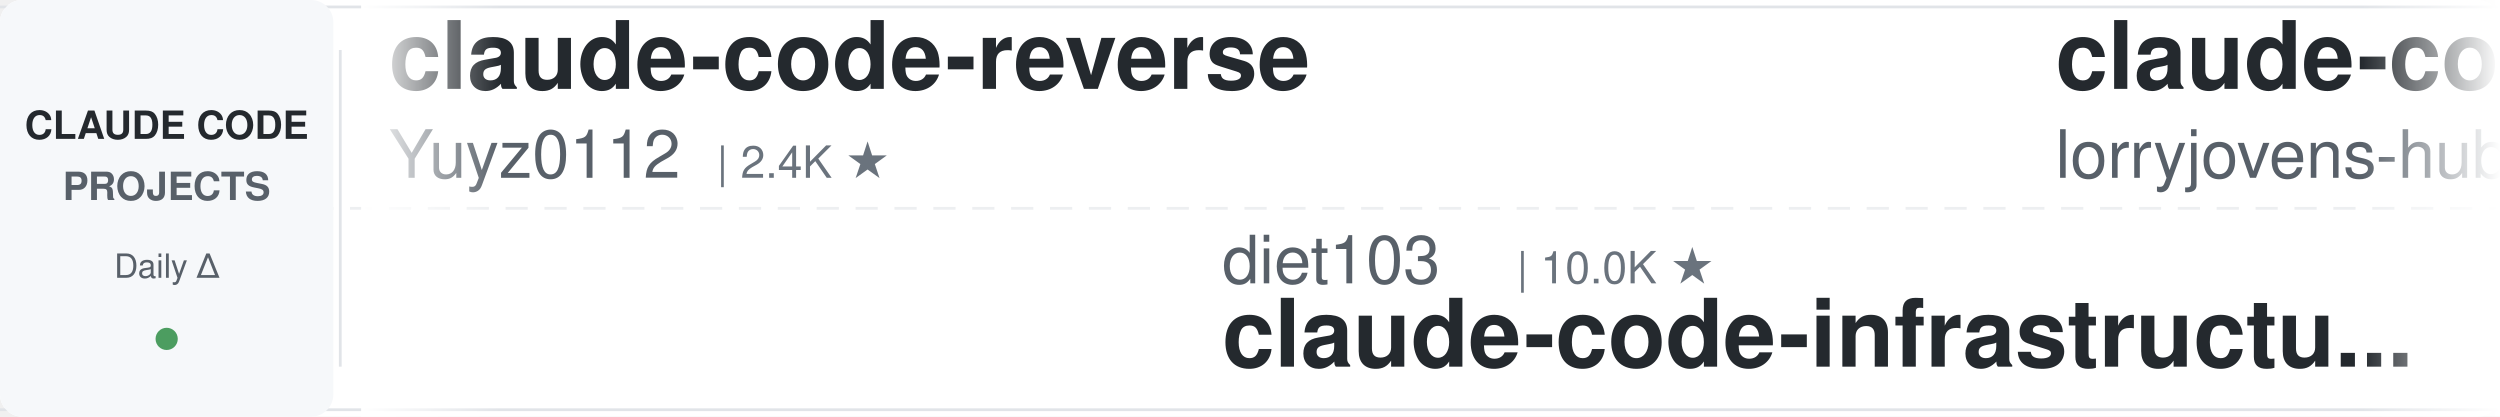
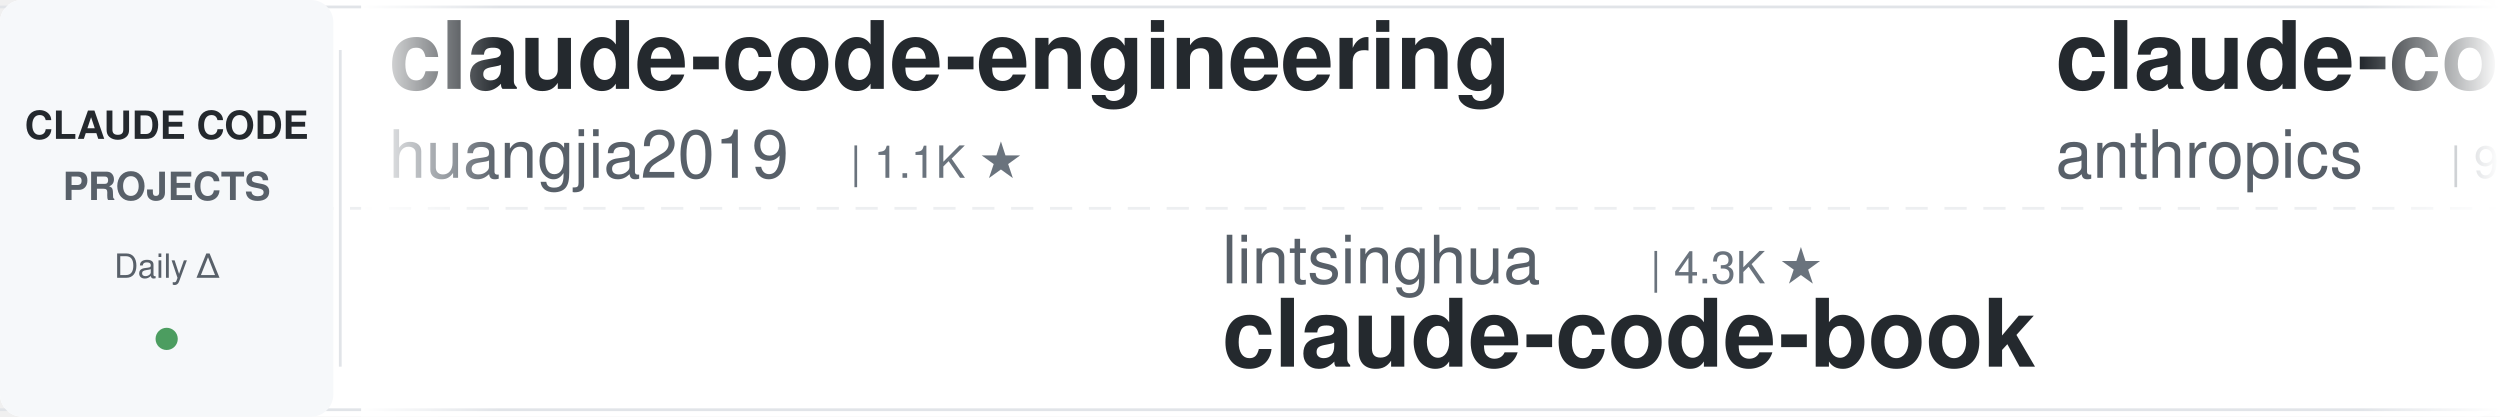
<svg xmlns="http://www.w3.org/2000/svg" width="900" height="150">
  <defs>
    <linearGradient id="leftFade" x1="0%" y1="0%" x2="100%" y2="0%">
      <stop offset="0%" style="stop-color:#ffffff;stop-opacity:1" />
      <stop offset="100%" style="stop-color:#ffffff;stop-opacity:0" />
    </linearGradient>
    <linearGradient id="rightFade" x1="0%" y1="0%" x2="100%" y2="0%">
      <stop offset="0%" style="stop-color:#ffffff;stop-opacity:0" />
      <stop offset="100%" style="stop-color:#ffffff;stop-opacity:1" />
    </linearGradient>
  </defs>
  <rect width="900" height="150" fill="#ffffff" rx="8" />
  <rect x="0" y="2" width="900" height="1" fill="#e1e4e8" />
  <rect x="0" y="147" width="900" height="1" fill="#e1e4e8" />
  <line x1="0" y1="75" x2="900" y2="75" stroke="#e1e4e8" stroke-width="1" stroke-dasharray="8 6" opacity="0.6" />
  <rect x="0" y="0" width="120" height="150" fill="#f6f8fa" rx="8" />
  <text x="60" y="50" font-family="-apple-system, BlinkMacSystemFont, 'Segoe UI', Helvetica, Arial, sans-serif" font-size="14" font-weight="600" fill="#24292e" text-anchor="middle">CLAUDE CODE</text>
  <text x="60" y="72" font-family="-apple-system, BlinkMacSystemFont, 'Segoe UI', Helvetica, Arial, sans-serif" font-size="14" font-weight="600" fill="#586069" text-anchor="middle">PROJECTS</text>
  <text x="60" y="100" font-family="-apple-system, BlinkMacSystemFont, 'Segoe UI', Helvetica, Arial, sans-serif" font-size="12" font-weight="500" fill="#586069" text-anchor="middle">Daily Δ</text>
  <circle cx="60" cy="122" r="4" fill="#22863a" opacity="0.8" />
  <rect x="122" y="18" width="1" height="114" fill="#e1e4e8" />
  <clipPath id="tickerClip">
    <rect x="130" y="0" width="770" height="150" />
  </clipPath>
  <g clip-path="url(#tickerClip)">
    <g id="tickerItems">
      <animateTransform attributeName="transform" attributeType="XML" type="translate" from="0 0" to="-3000 0" dur="54s" repeatCount="indefinite" />
      <g transform="translate(0, 0)">
-         <text x="140" y="32" font-family="-apple-system, BlinkMacSystemFont, 'Segoe UI', Helvetica, Arial, sans-serif" font-size="34" font-weight="600" fill="#24292e">claude-code-reverse</text>
-         <text x="140" y="64" font-family="-apple-system, BlinkMacSystemFont, 'Segoe UI', Helvetica, Arial, sans-serif" font-size="24" font-weight="400" fill="#586069">Yuyz0112</text>
-         <text x="258" y="64" font-family="-apple-system, BlinkMacSystemFont, 'Segoe UI', Helvetica, Arial, sans-serif" font-size="16" font-weight="500" fill="#6a737d">| 2.4K ★</text>
+         <text x="140" y="32" font-family="-apple-system, BlinkMacSystemFont, 'Segoe UI', Helvetica, Arial, sans-serif" font-size="34" font-weight="600" fill="#24292e">claude-code-engineering</text>
+         <text x="140" y="64" font-family="-apple-system, BlinkMacSystemFont, 'Segoe UI', Helvetica, Arial, sans-serif" font-size="24" font-weight="400" fill="#586069">huangjia2019</text>
+         <text x="306" y="64" font-family="-apple-system, BlinkMacSystemFont, 'Segoe UI', Helvetica, Arial, sans-serif" font-size="16" font-weight="500" fill="#6a737d">| 1.1K ★</text>
      </g>
      <g transform="translate(300, 0)">
-         <text x="140" y="102" font-family="-apple-system, BlinkMacSystemFont, 'Segoe UI', Helvetica, Arial, sans-serif" font-size="24" font-weight="400" fill="#586069">diet103</text>
-         <text x="246" y="102" font-family="-apple-system, BlinkMacSystemFont, 'Segoe UI', Helvetica, Arial, sans-serif" font-size="16" font-weight="500" fill="#6a737d">| 10.0K ★</text>
-         <text x="140" y="132" font-family="-apple-system, BlinkMacSystemFont, 'Segoe UI', Helvetica, Arial, sans-serif" font-size="34" font-weight="600" fill="#24292e">claude-code-infrastructu...</text>
+         <text x="140" y="102" font-family="-apple-system, BlinkMacSystemFont, 'Segoe UI', Helvetica, Arial, sans-serif" font-size="24" font-weight="400" fill="#586069">lintsinghua</text>
+         <text x="294" y="102" font-family="-apple-system, BlinkMacSystemFont, 'Segoe UI', Helvetica, Arial, sans-serif" font-size="16" font-weight="500" fill="#6a737d">| 4.3K ★</text>
+         <text x="140" y="132" font-family="-apple-system, BlinkMacSystemFont, 'Segoe UI', Helvetica, Arial, sans-serif" font-size="34" font-weight="600" fill="#24292e">claude-code-book</text>
      </g>
      <g transform="translate(600, 0)">
-         <text x="140" y="32" font-family="-apple-system, BlinkMacSystemFont, 'Segoe UI', Helvetica, Arial, sans-serif" font-size="34" font-weight="600" fill="#24292e">claude-code-rust</text>
-         <text x="140" y="64" font-family="-apple-system, BlinkMacSystemFont, 'Segoe UI', Helvetica, Arial, sans-serif" font-size="24" font-weight="400" fill="#586069">lorryjovens-hub</text>
-         <text x="342" y="64" font-family="-apple-system, BlinkMacSystemFont, 'Segoe UI', Helvetica, Arial, sans-serif" font-size="16" font-weight="500" fill="#6a737d">| 1.7K ★</text>
+         <text x="140" y="32" font-family="-apple-system, BlinkMacSystemFont, 'Segoe UI', Helvetica, Arial, sans-serif" font-size="34" font-weight="600" fill="#24292e">claude-code-action</text>
+         <text x="140" y="64" font-family="-apple-system, BlinkMacSystemFont, 'Segoe UI', Helvetica, Arial, sans-serif" font-size="24" font-weight="400" fill="#586069">anthropics</text>
+         <text x="282" y="64" font-family="-apple-system, BlinkMacSystemFont, 'Segoe UI', Helvetica, Arial, sans-serif" font-size="16" font-weight="500" fill="#6a737d">| 9.5K ★</text>
      </g>
      <g transform="translate(900, 0)">
-         <text x="140" y="102" font-family="-apple-system, BlinkMacSystemFont, 'Segoe UI', Helvetica, Arial, sans-serif" font-size="24" font-weight="400" fill="#586069">ccplugins</text>
-         <text x="270" y="102" font-family="-apple-system, BlinkMacSystemFont, 'Segoe UI', Helvetica, Arial, sans-serif" font-size="16" font-weight="500" fill="#6a737d">| 970 ★</text>
-         <text x="140" y="132" font-family="-apple-system, BlinkMacSystemFont, 'Segoe UI', Helvetica, Arial, sans-serif" font-size="34" font-weight="600" fill="#24292e">awesome-claude-code-plug...</text>
+         <text x="140" y="102" font-family="-apple-system, BlinkMacSystemFont, 'Segoe UI', Helvetica, Arial, sans-serif" font-size="24" font-weight="400" fill="#586069">ponponon</text>
+         <text x="258" y="102" font-family="-apple-system, BlinkMacSystemFont, 'Segoe UI', Helvetica, Arial, sans-serif" font-size="16" font-weight="500" fill="#6a737d">| 2.3K ★</text>
+         <text x="140" y="132" font-family="-apple-system, BlinkMacSystemFont, 'Segoe UI', Helvetica, Arial, sans-serif" font-size="34" font-weight="600" fill="#24292e">claude_code_src</text>
      </g>
      <g transform="translate(1200, 0)">
-         <text x="140" y="32" font-family="-apple-system, BlinkMacSystemFont, 'Segoe UI', Helvetica, Arial, sans-serif" font-size="34" font-weight="600" fill="#24292e">awesome-claude-code</text>
-         <text x="140" y="64" font-family="-apple-system, BlinkMacSystemFont, 'Segoe UI', Helvetica, Arial, sans-serif" font-size="24" font-weight="400" fill="#586069">jqueryscript</text>
-         <text x="306" y="64" font-family="-apple-system, BlinkMacSystemFont, 'Segoe UI', Helvetica, Arial, sans-serif" font-size="16" font-weight="500" fill="#6a737d">| 530 ★</text>
+         <text x="140" y="32" font-family="-apple-system, BlinkMacSystemFont, 'Segoe UI', Helvetica, Arial, sans-serif" font-size="34" font-weight="600" fill="#24292e">ClaudeCodeAgents</text>
+         <text x="140" y="64" font-family="-apple-system, BlinkMacSystemFont, 'Segoe UI', Helvetica, Arial, sans-serif" font-size="24" font-weight="400" fill="#586069">darcyegb</text>
+         <text x="258" y="64" font-family="-apple-system, BlinkMacSystemFont, 'Segoe UI', Helvetica, Arial, sans-serif" font-size="16" font-weight="500" fill="#6a737d">| 775 ★</text>
      </g>
      <g transform="translate(1500, 0)">
-         <text x="140" y="102" font-family="-apple-system, BlinkMacSystemFont, 'Segoe UI', Helvetica, Arial, sans-serif" font-size="24" font-weight="400" fill="#586069">musistudio</text>
-         <text x="282" y="102" font-family="-apple-system, BlinkMacSystemFont, 'Segoe UI', Helvetica, Arial, sans-serif" font-size="16" font-weight="500" fill="#6a737d">| 37.6K ★</text>
-         <text x="140" y="132" font-family="-apple-system, BlinkMacSystemFont, 'Segoe UI', Helvetica, Arial, sans-serif" font-size="34" font-weight="600" fill="#24292e">claude-code-router</text>
+         <text x="140" y="102" font-family="-apple-system, BlinkMacSystemFont, 'Segoe UI', Helvetica, Arial, sans-serif" font-size="24" font-weight="400" fill="#586069">shareAI-lab</text>
+         <text x="294" y="102" font-family="-apple-system, BlinkMacSystemFont, 'Segoe UI', Helvetica, Arial, sans-serif" font-size="16" font-weight="500" fill="#6a737d">| 78.5K ★</text>
+         <text x="140" y="132" font-family="-apple-system, BlinkMacSystemFont, 'Segoe UI', Helvetica, Arial, sans-serif" font-size="34" font-weight="600" fill="#24292e">learn-claude-code</text>
      </g>
      <g transform="translate(1800, 0)">
-         <text x="140" y="32" font-family="-apple-system, BlinkMacSystemFont, 'Segoe UI', Helvetica, Arial, sans-serif" font-size="34" font-weight="600" fill="#24292e">andrej-karpathy-skills</text>
-         <text x="140" y="64" font-family="-apple-system, BlinkMacSystemFont, 'Segoe UI', Helvetica, Arial, sans-serif" font-size="24" font-weight="400" fill="#586069">multica-ai</text>
-         <text x="282" y="64" font-family="-apple-system, BlinkMacSystemFont, 'Segoe UI', Helvetica, Arial, sans-serif" font-size="16" font-weight="500" fill="#6a737d">| 219.3K ★</text>
+         <text x="140" y="32" font-family="-apple-system, BlinkMacSystemFont, 'Segoe UI', Helvetica, Arial, sans-serif" font-size="34" font-weight="600" fill="#24292e">free-claude-code</text>
+         <text x="140" y="64" font-family="-apple-system, BlinkMacSystemFont, 'Segoe UI', Helvetica, Arial, sans-serif" font-size="24" font-weight="400" fill="#586069">Alishahryar1</text>
+         <text x="306" y="64" font-family="-apple-system, BlinkMacSystemFont, 'Segoe UI', Helvetica, Arial, sans-serif" font-size="16" font-weight="500" fill="#6a737d">| 60.1K ★</text>
      </g>
      <g transform="translate(2100, 0)">
-         <text x="140" y="102" font-family="-apple-system, BlinkMacSystemFont, 'Segoe UI', Helvetica, Arial, sans-serif" font-size="24" font-weight="400" fill="#586069">simonw</text>
-         <text x="234" y="102" font-family="-apple-system, BlinkMacSystemFont, 'Segoe UI', Helvetica, Arial, sans-serif" font-size="16" font-weight="500" fill="#6a737d">| 1.7K ★</text>
-         <text x="140" y="132" font-family="-apple-system, BlinkMacSystemFont, 'Segoe UI', Helvetica, Arial, sans-serif" font-size="34" font-weight="600" fill="#24292e">claude-code-transcripts</text>
+         <text x="140" y="102" font-family="-apple-system, BlinkMacSystemFont, 'Segoe UI', Helvetica, Arial, sans-serif" font-size="24" font-weight="400" fill="#586069">xu-xiang</text>
+         <text x="258" y="102" font-family="-apple-system, BlinkMacSystemFont, 'Segoe UI', Helvetica, Arial, sans-serif" font-size="16" font-weight="500" fill="#6a737d">| 2.0K ★</text>
+         <text x="140" y="132" font-family="-apple-system, BlinkMacSystemFont, 'Segoe UI', Helvetica, Arial, sans-serif" font-size="34" font-weight="600" fill="#24292e">everything-claude-code-z...</text>
      </g>
      <g transform="translate(2400, 0)">
-         <text x="140" y="32" font-family="-apple-system, BlinkMacSystemFont, 'Segoe UI', Helvetica, Arial, sans-serif" font-size="34" font-weight="600" fill="#24292e">my-claude-code-setup</text>
-         <text x="140" y="64" font-family="-apple-system, BlinkMacSystemFont, 'Segoe UI', Helvetica, Arial, sans-serif" font-size="24" font-weight="400" fill="#586069">centminmod</text>
-         <text x="282" y="64" font-family="-apple-system, BlinkMacSystemFont, 'Segoe UI', Helvetica, Arial, sans-serif" font-size="16" font-weight="500" fill="#6a737d">| 2.7K ★</text>
+         <text x="140" y="32" font-family="-apple-system, BlinkMacSystemFont, 'Segoe UI', Helvetica, Arial, sans-serif" font-size="34" font-weight="600" fill="#24292e">claude-code-rev</text>
+         <text x="140" y="64" font-family="-apple-system, BlinkMacSystemFont, 'Segoe UI', Helvetica, Arial, sans-serif" font-size="24" font-weight="400" fill="#586069">oboard</text>
+         <text x="234" y="64" font-family="-apple-system, BlinkMacSystemFont, 'Segoe UI', Helvetica, Arial, sans-serif" font-size="16" font-weight="500" fill="#6a737d">| 3.3K ★</text>
      </g>
      <g transform="translate(2700, 0)">
-         <text x="140" y="102" font-family="-apple-system, BlinkMacSystemFont, 'Segoe UI', Helvetica, Arial, sans-serif" font-size="24" font-weight="400" fill="#586069">OneRedOak</text>
-         <text x="270" y="102" font-family="-apple-system, BlinkMacSystemFont, 'Segoe UI', Helvetica, Arial, sans-serif" font-size="16" font-weight="500" fill="#6a737d">| 3.9K ★</text>
-         <text x="140" y="132" font-family="-apple-system, BlinkMacSystemFont, 'Segoe UI', Helvetica, Arial, sans-serif" font-size="34" font-weight="600" fill="#24292e">claude-code-workflows</text>
+         <text x="140" y="102" font-family="-apple-system, BlinkMacSystemFont, 'Segoe UI', Helvetica, Arial, sans-serif" font-size="24" font-weight="400" fill="#586069">liuup</text>
+         <text x="222" y="102" font-family="-apple-system, BlinkMacSystemFont, 'Segoe UI', Helvetica, Arial, sans-serif" font-size="16" font-weight="500" fill="#6a737d">| 4.0K ★</text>
+         <text x="140" y="132" font-family="-apple-system, BlinkMacSystemFont, 'Segoe UI', Helvetica, Arial, sans-serif" font-size="34" font-weight="600" fill="#24292e">claude-code-analysis</text>
      </g>
      <g transform="translate(3000, 0)">
-         <text x="140" y="32" font-family="-apple-system, BlinkMacSystemFont, 'Segoe UI', Helvetica, Arial, sans-serif" font-size="34" font-weight="600" fill="#24292e">claude-code-reverse</text>
-         <text x="140" y="64" font-family="-apple-system, BlinkMacSystemFont, 'Segoe UI', Helvetica, Arial, sans-serif" font-size="24" font-weight="400" fill="#586069">Yuyz0112</text>
-         <text x="258" y="64" font-family="-apple-system, BlinkMacSystemFont, 'Segoe UI', Helvetica, Arial, sans-serif" font-size="16" font-weight="500" fill="#6a737d">| 2.4K ★</text>
+         <text x="140" y="32" font-family="-apple-system, BlinkMacSystemFont, 'Segoe UI', Helvetica, Arial, sans-serif" font-size="34" font-weight="600" fill="#24292e">claude-code-engineering</text>
+         <text x="140" y="64" font-family="-apple-system, BlinkMacSystemFont, 'Segoe UI', Helvetica, Arial, sans-serif" font-size="24" font-weight="400" fill="#586069">huangjia2019</text>
+         <text x="306" y="64" font-family="-apple-system, BlinkMacSystemFont, 'Segoe UI', Helvetica, Arial, sans-serif" font-size="16" font-weight="500" fill="#6a737d">| 1.1K ★</text>
      </g>
      <g transform="translate(3300, 0)">
-         <text x="140" y="102" font-family="-apple-system, BlinkMacSystemFont, 'Segoe UI', Helvetica, Arial, sans-serif" font-size="24" font-weight="400" fill="#586069">diet103</text>
-         <text x="246" y="102" font-family="-apple-system, BlinkMacSystemFont, 'Segoe UI', Helvetica, Arial, sans-serif" font-size="16" font-weight="500" fill="#6a737d">| 10.0K ★</text>
-         <text x="140" y="132" font-family="-apple-system, BlinkMacSystemFont, 'Segoe UI', Helvetica, Arial, sans-serif" font-size="34" font-weight="600" fill="#24292e">claude-code-infrastructu...</text>
+         <text x="140" y="102" font-family="-apple-system, BlinkMacSystemFont, 'Segoe UI', Helvetica, Arial, sans-serif" font-size="24" font-weight="400" fill="#586069">lintsinghua</text>
+         <text x="294" y="102" font-family="-apple-system, BlinkMacSystemFont, 'Segoe UI', Helvetica, Arial, sans-serif" font-size="16" font-weight="500" fill="#6a737d">| 4.3K ★</text>
+         <text x="140" y="132" font-family="-apple-system, BlinkMacSystemFont, 'Segoe UI', Helvetica, Arial, sans-serif" font-size="34" font-weight="600" fill="#24292e">claude-code-book</text>
      </g>
      <g transform="translate(3600, 0)">
-         <text x="140" y="32" font-family="-apple-system, BlinkMacSystemFont, 'Segoe UI', Helvetica, Arial, sans-serif" font-size="34" font-weight="600" fill="#24292e">claude-code-rust</text>
-         <text x="140" y="64" font-family="-apple-system, BlinkMacSystemFont, 'Segoe UI', Helvetica, Arial, sans-serif" font-size="24" font-weight="400" fill="#586069">lorryjovens-hub</text>
-         <text x="342" y="64" font-family="-apple-system, BlinkMacSystemFont, 'Segoe UI', Helvetica, Arial, sans-serif" font-size="16" font-weight="500" fill="#6a737d">| 1.7K ★</text>
+         <text x="140" y="32" font-family="-apple-system, BlinkMacSystemFont, 'Segoe UI', Helvetica, Arial, sans-serif" font-size="34" font-weight="600" fill="#24292e">claude-code-action</text>
+         <text x="140" y="64" font-family="-apple-system, BlinkMacSystemFont, 'Segoe UI', Helvetica, Arial, sans-serif" font-size="24" font-weight="400" fill="#586069">anthropics</text>
+         <text x="282" y="64" font-family="-apple-system, BlinkMacSystemFont, 'Segoe UI', Helvetica, Arial, sans-serif" font-size="16" font-weight="500" fill="#6a737d">| 9.5K ★</text>
      </g>
      <g transform="translate(3900, 0)">
-         <text x="140" y="102" font-family="-apple-system, BlinkMacSystemFont, 'Segoe UI', Helvetica, Arial, sans-serif" font-size="24" font-weight="400" fill="#586069">ccplugins</text>
-         <text x="270" y="102" font-family="-apple-system, BlinkMacSystemFont, 'Segoe UI', Helvetica, Arial, sans-serif" font-size="16" font-weight="500" fill="#6a737d">| 970 ★</text>
-         <text x="140" y="132" font-family="-apple-system, BlinkMacSystemFont, 'Segoe UI', Helvetica, Arial, sans-serif" font-size="34" font-weight="600" fill="#24292e">awesome-claude-code-plug...</text>
+         <text x="140" y="102" font-family="-apple-system, BlinkMacSystemFont, 'Segoe UI', Helvetica, Arial, sans-serif" font-size="24" font-weight="400" fill="#586069">ponponon</text>
+         <text x="258" y="102" font-family="-apple-system, BlinkMacSystemFont, 'Segoe UI', Helvetica, Arial, sans-serif" font-size="16" font-weight="500" fill="#6a737d">| 2.3K ★</text>
+         <text x="140" y="132" font-family="-apple-system, BlinkMacSystemFont, 'Segoe UI', Helvetica, Arial, sans-serif" font-size="34" font-weight="600" fill="#24292e">claude_code_src</text>
      </g>
    </g>
  </g>
  <rect x="130" y="0" width="50" height="150" fill="url(#leftFade)" />
  <rect x="850" y="0" width="50" height="150" fill="url(#rightFade)" />
</svg>
